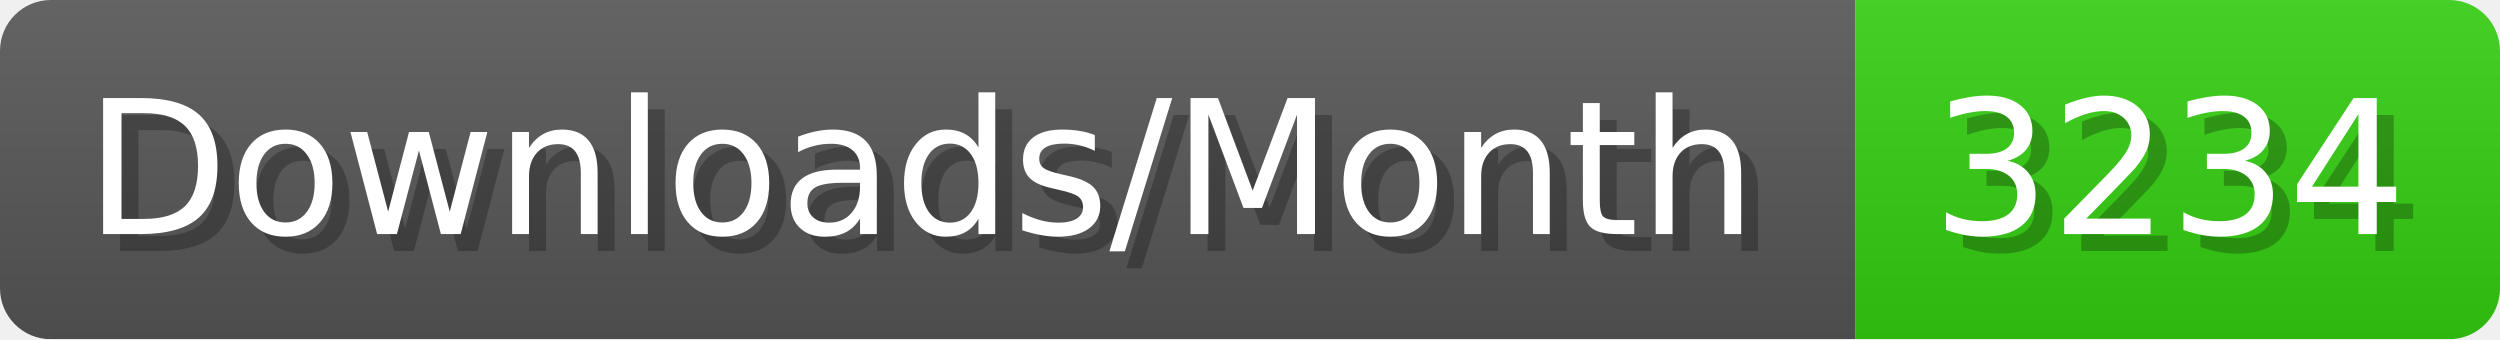
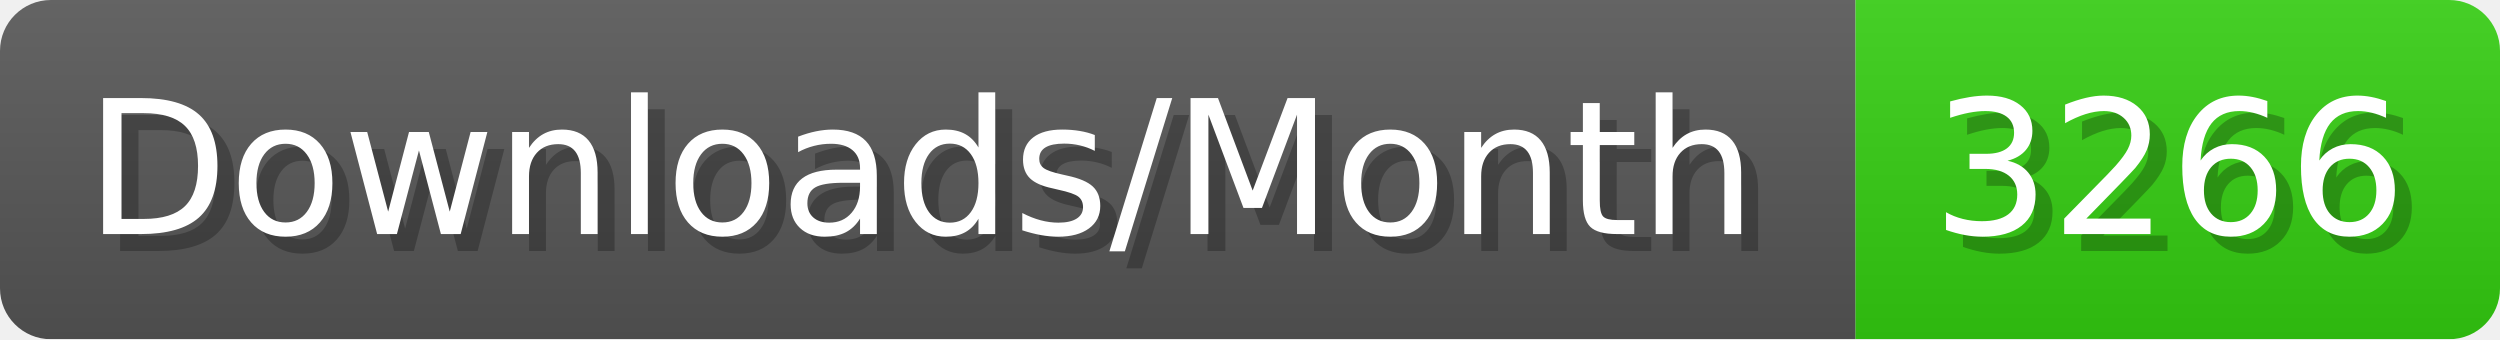
- <svg xmlns="http://www.w3.org/2000/svg" width="147.4" height="20" viewBox="0 0 1474 200" role="img" aria-label="Downloads/Month: 3234">
+ <svg xmlns="http://www.w3.org/2000/svg" width="147.4" height="20" viewBox="0 0 1474 200" role="img" aria-label="Downloads/Month: 3266">
  <linearGradient id="YlXUI" x2="0" y2="100%">
    <stop offset="0" stop-opacity=".1" stop-color="#EEE" />
    <stop offset="1" stop-opacity=".1" />
  </linearGradient>
  <mask id="JHhop">
    <rect width="1474" height="200" rx="30" fill="#FFF" />
  </mask>
  <g mask="url(#JHhop)">
    <rect width="1094" height="200" fill="#555" />
    <rect width="380" height="200" fill="#3C1" x="1094" />
    <rect width="1474" height="200" fill="url(#YlXUI)" />
  </g>
  <g aria-hidden="true" fill="#fff" text-anchor="start" font-family="Verdana,DejaVu Sans,sans-serif" font-size="110">
    <text x="60" y="148" textLength="994" fill="#000" opacity="0.25">Downloads/Month</text>
    <text x="50" y="138" textLength="994">Downloads/Month</text>
-     <text x="1149" y="148" textLength="280" fill="#000" opacity="0.25">3234</text>
-     <text x="1139" y="138" textLength="280">3234</text>
+     <text x="1149" y="148" textLength="280" fill="#000" opacity="0.25">3266</text>
+     <text x="1139" y="138" textLength="280">3266</text>
  </g>
</svg>
